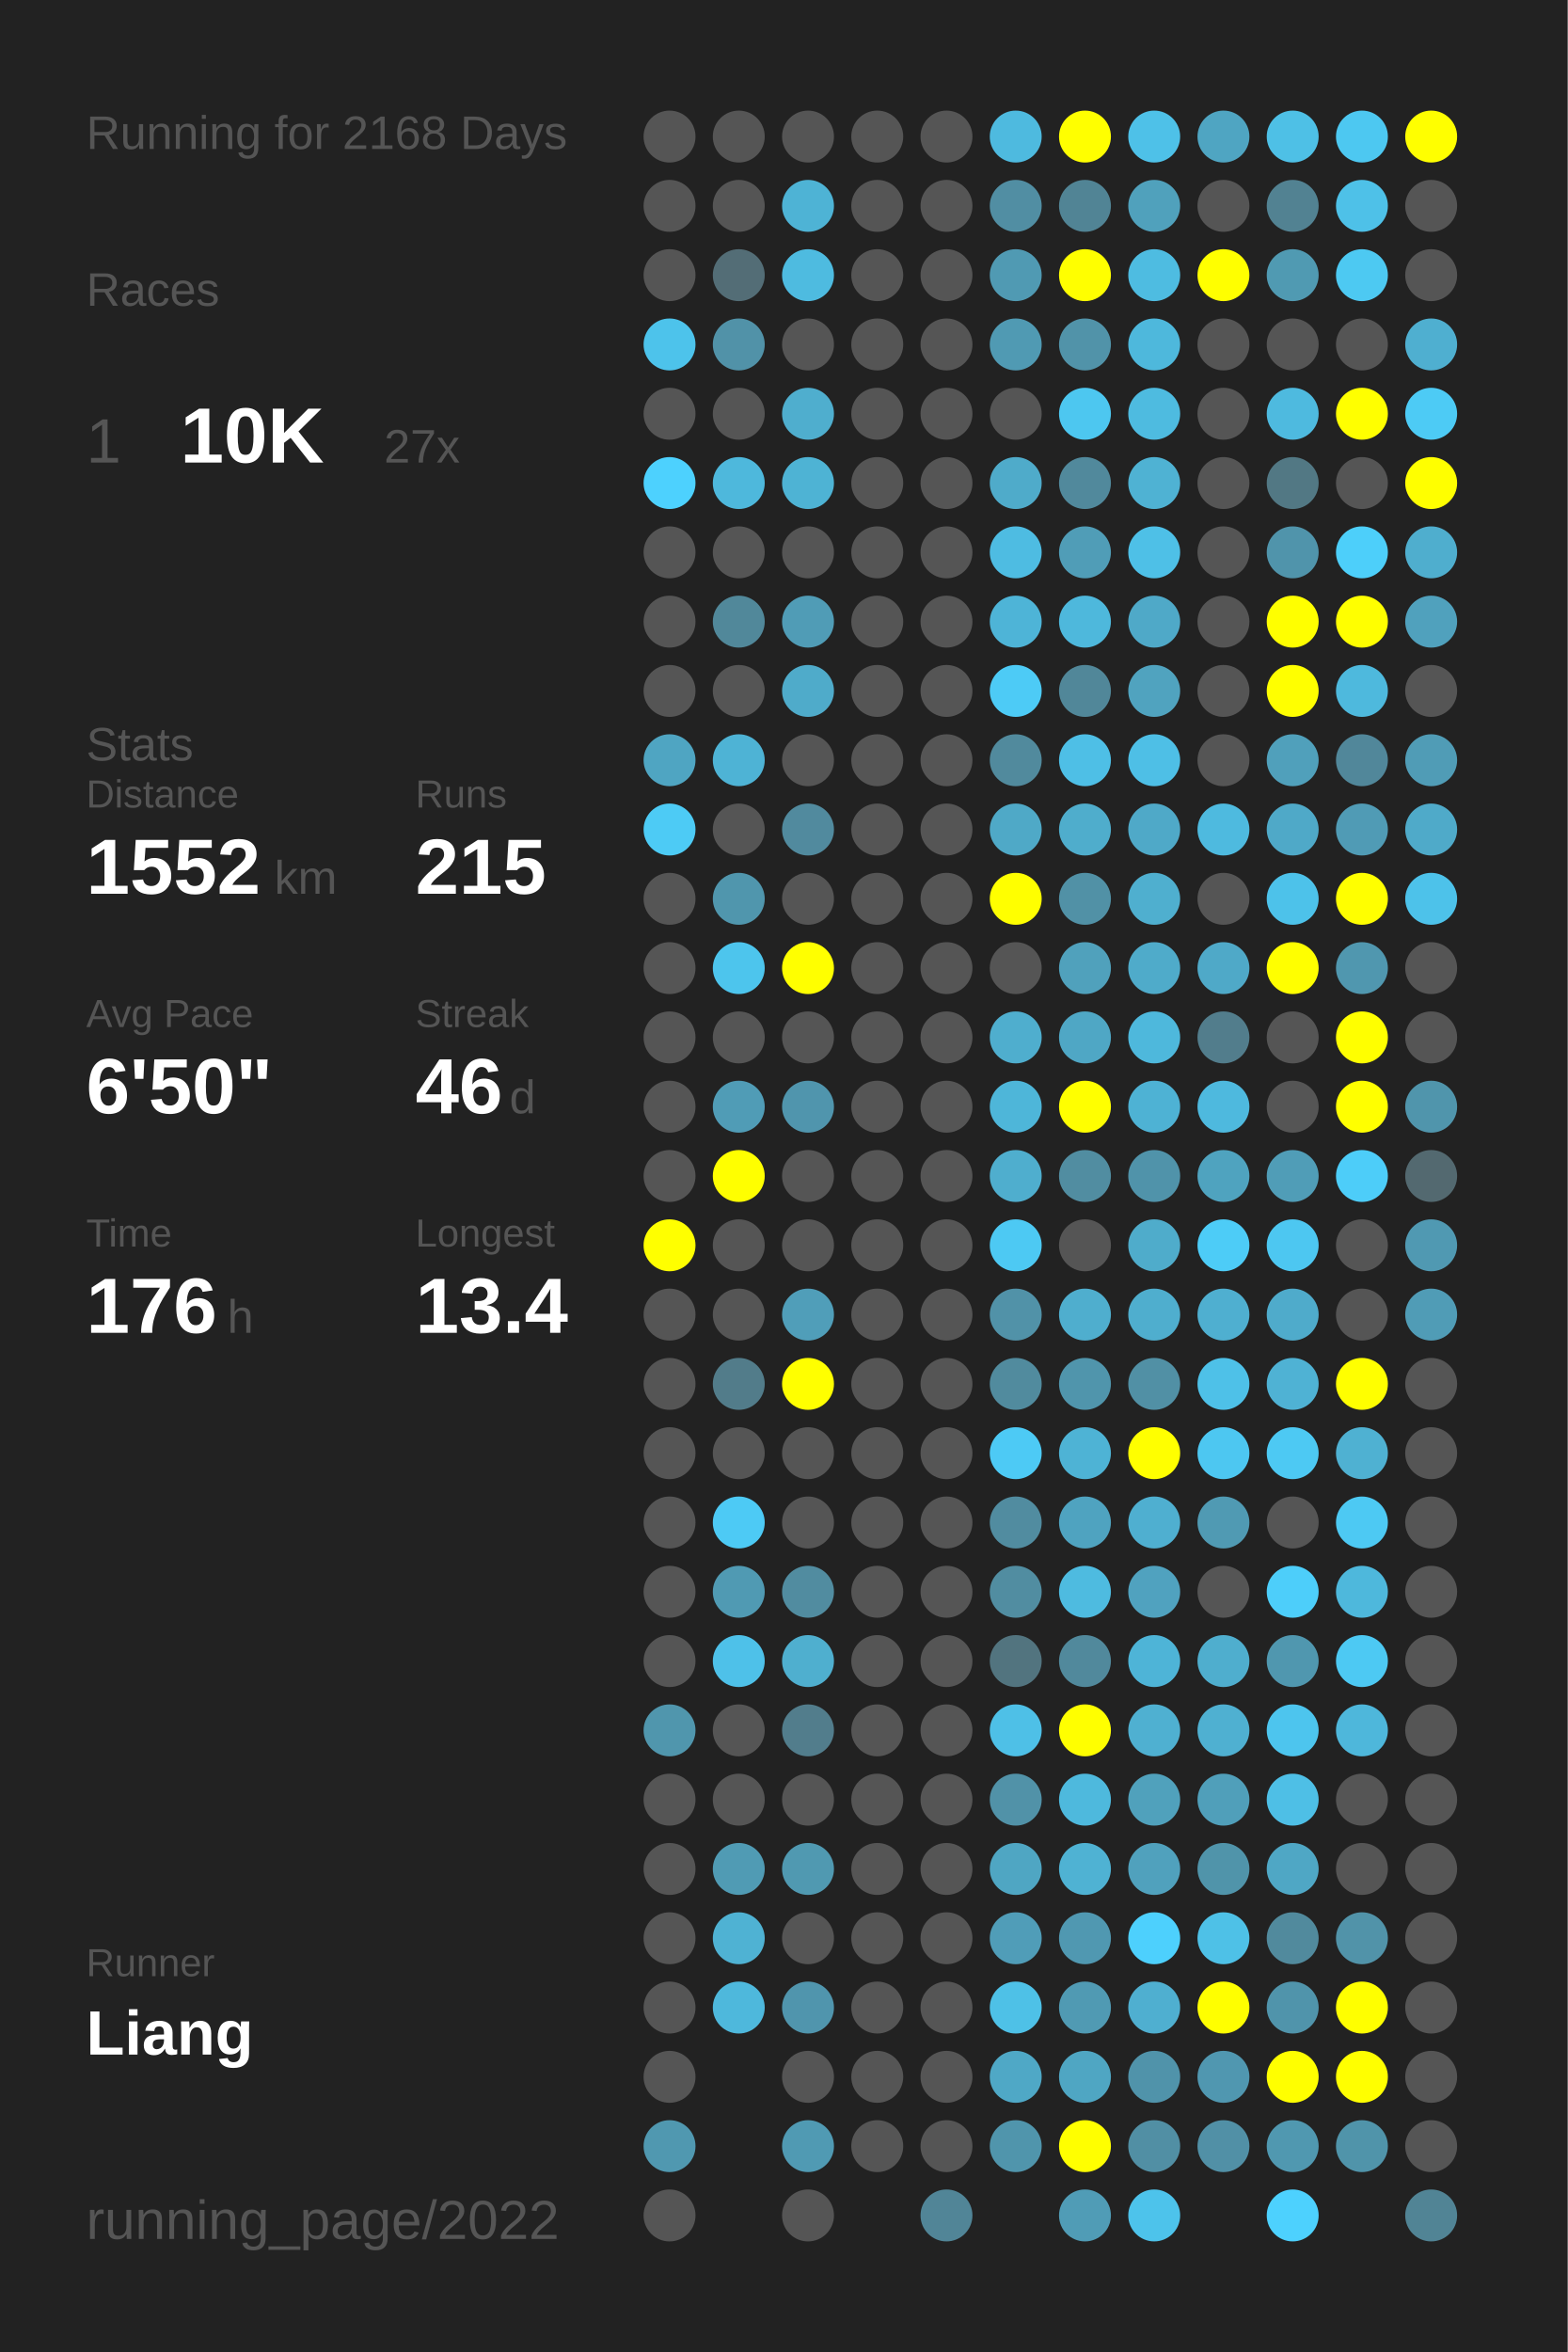
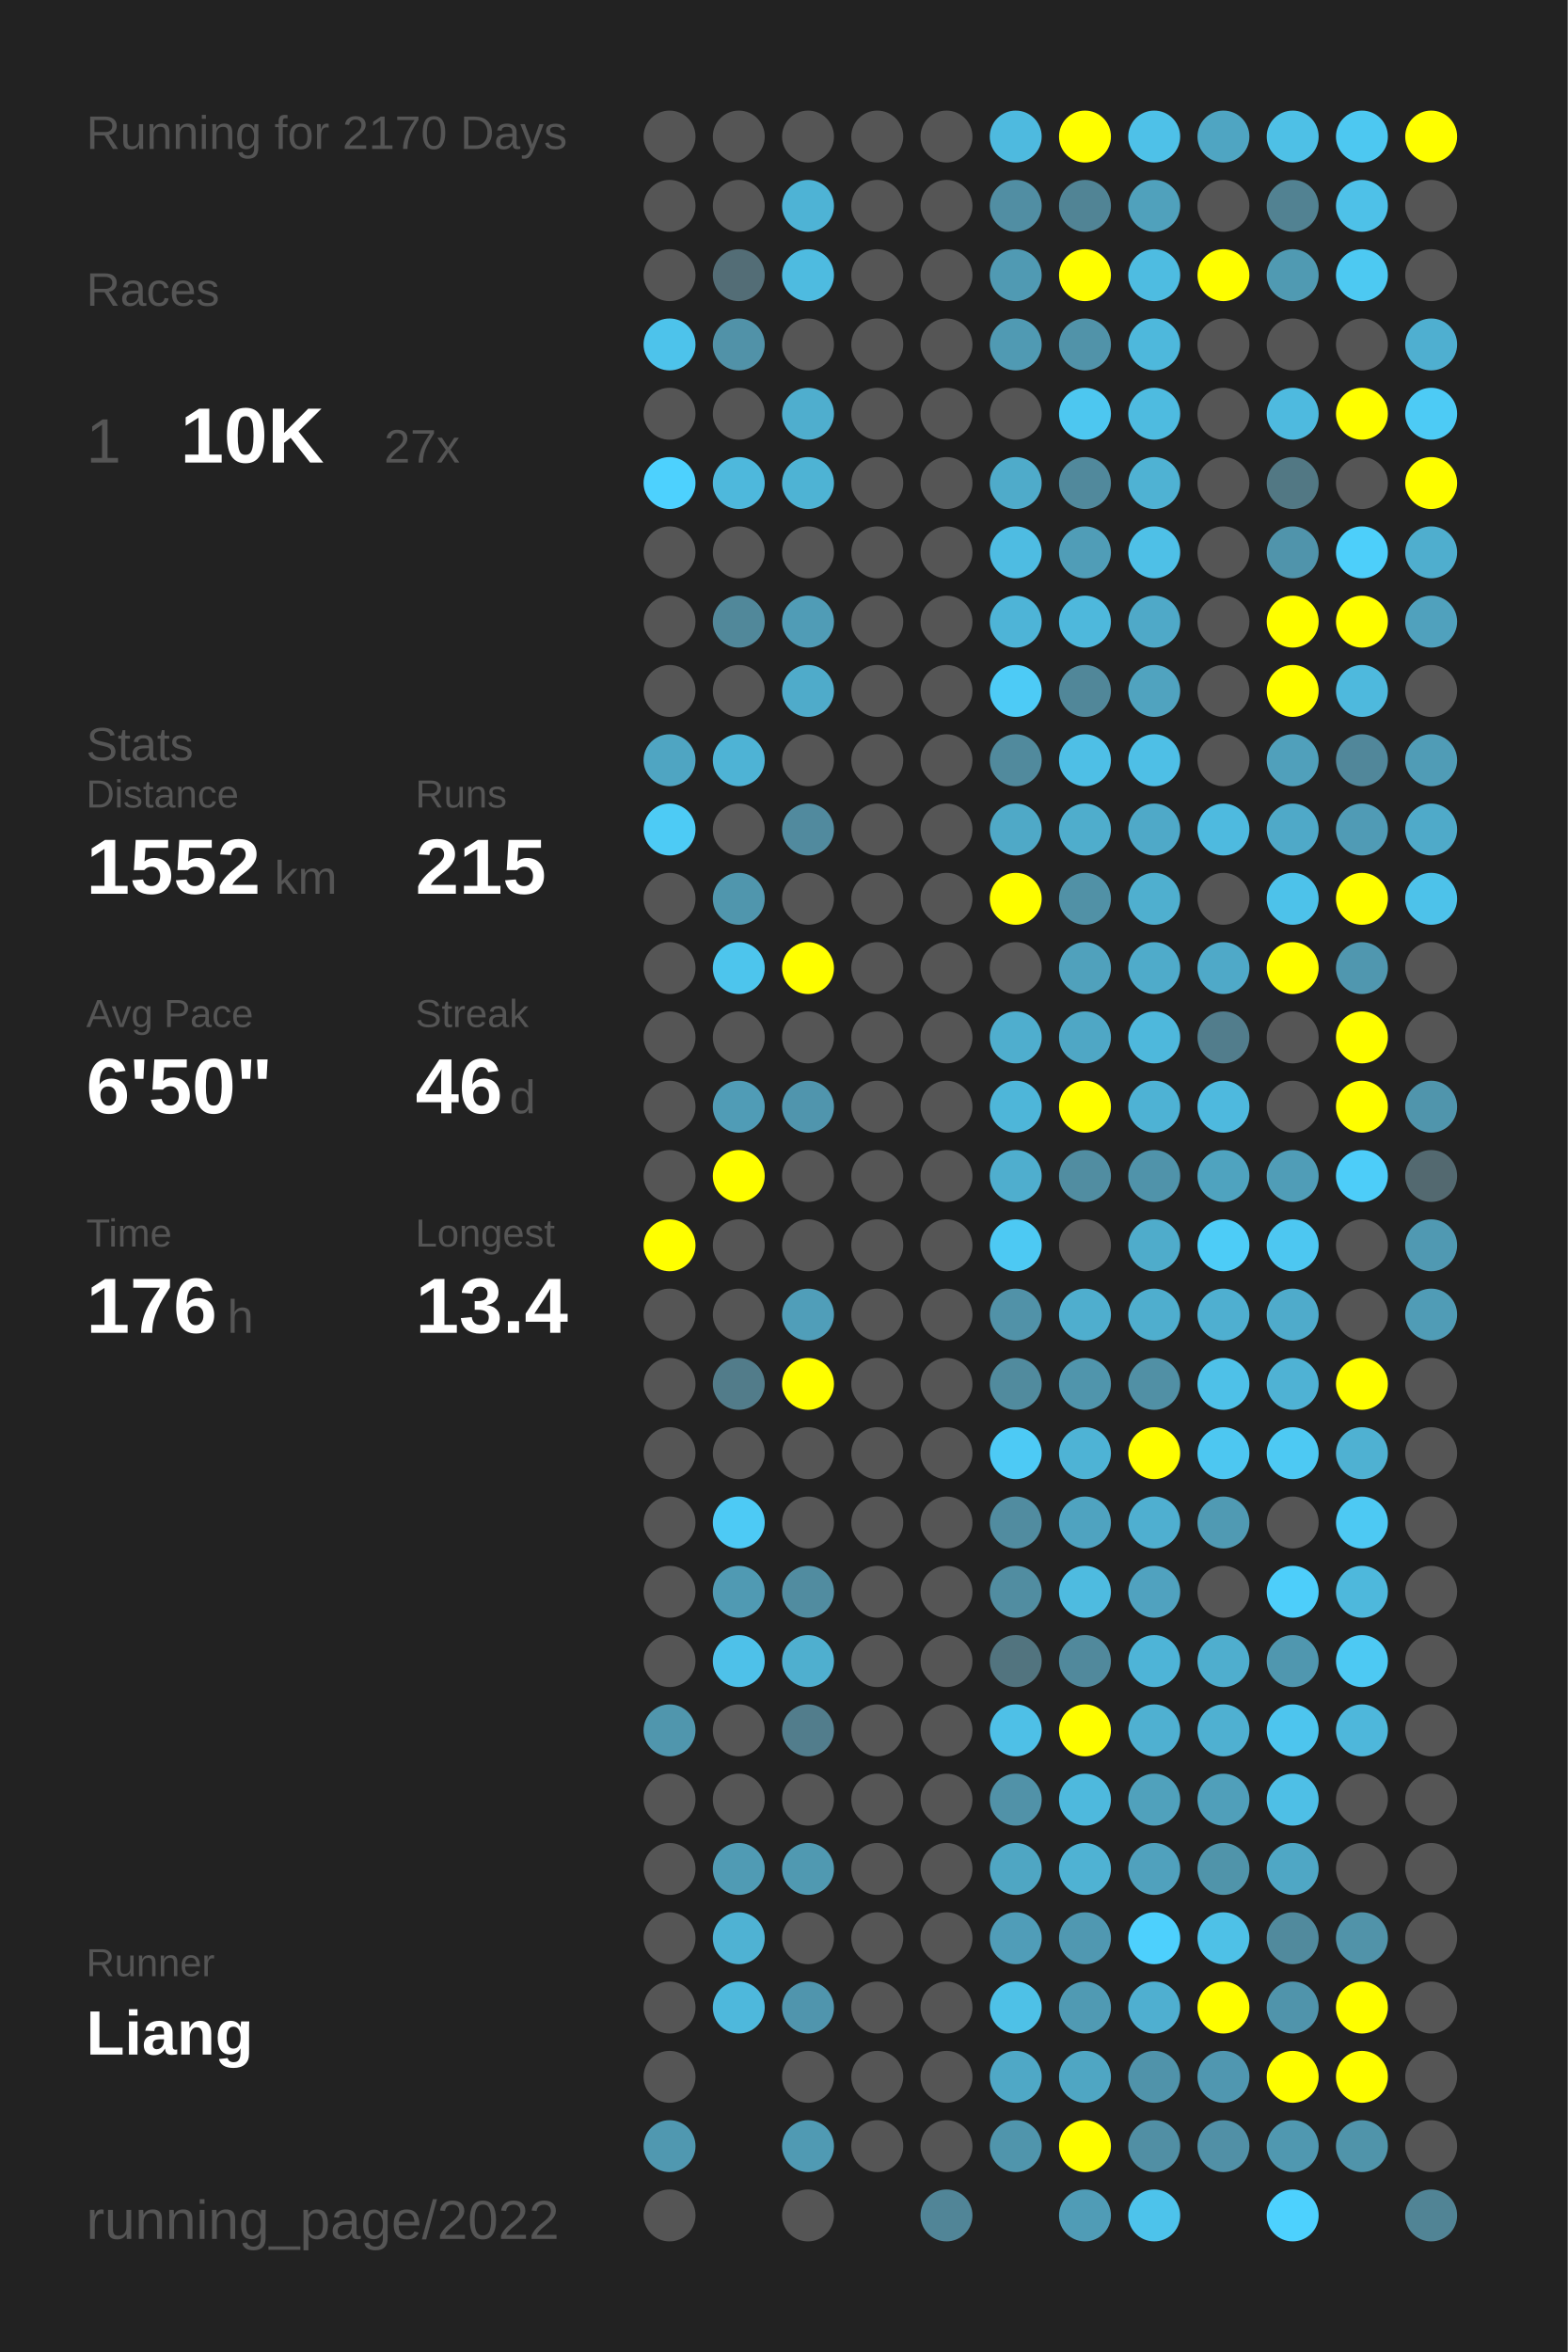
<svg xmlns="http://www.w3.org/2000/svg" baseProfile="full" height="300mm" version="1.1" viewBox="0,0,200,300" width="200mm">
  <defs />
  <rect fill="#222222" height="300" width="200" x="0" y="0" />
-   <text fill="#555555" style="font-size:6px; font-family:Arial;" x="11" y="19">Running for 2168 Days</text>
+   <text fill="#555555" style="font-size:6px; font-family:Arial;" x="11" y="19">Running for 2170 Days</text>
  <text fill="#555555" style="font-size:6px; font-family:Arial;" x="11" y="39">Races</text>
  <text fill="#555555" style="font-size:8px; font-family:Arial;" x="11" y="59">1</text>
  <text fill="#FFFFFF" style="font-size:10px; font-family:Arial; font-weight:bold;" x="23" y="59">10K</text>
  <text fill="#555555" style="font-size:6px; font-family:Arial;" x="49" y="59">27x</text>
  <text fill="#555555" style="font-size:6px; font-family:Arial;" x="11" y="97">Stats</text>
  <text fill="#555555" style="font-size:5px; font-family:Arial;" x="11" y="103">Distance</text>
  <text fill="#FFFFFF" style="font-size:10px; font-family:Arial; font-weight:bold;" x="11" y="114">1552</text>
  <text fill="#555555" style="font-size:6px; font-family:Arial;" x="35" y="114">km</text>
  <text fill="#555555" style="font-size:5px; font-family:Arial;" x="53" y="103">Runs</text>
  <text fill="#FFFFFF" style="font-size:10px; font-family:Arial; font-weight:bold;" x="53" y="114">215</text>
  <text fill="#555555" style="font-size:5px; font-family:Arial;" x="11" y="131">Avg Pace</text>
  <text fill="#FFFFFF" style="font-size:10px; font-family:Arial; font-weight:bold;" x="11" y="142">6'50"</text>
  <text fill="#555555" style="font-size:5px; font-family:Arial;" x="53" y="131">Streak</text>
  <text fill="#FFFFFF" style="font-size:10px; font-family:Arial; font-weight:bold;" x="53" y="142">46</text>
  <text fill="#555555" style="font-size:6px; font-family:Arial;" x="65" y="142">d</text>
  <text fill="#555555" style="font-size:5px; font-family:Arial;" x="11" y="159">Time</text>
  <text fill="#FFFFFF" style="font-size:10px; font-family:Arial; font-weight:bold;" x="11" y="170">176</text>
  <text fill="#555555" style="font-size:6px; font-family:Arial;" x="29" y="170">h</text>
  <text fill="#555555" style="font-size:5px; font-family:Arial;" x="53" y="159">Longest</text>
  <text fill="#FFFFFF" style="font-size:10px; font-family:Arial; font-weight:bold;" x="53" y="170">13.4</text>
  <text fill="#555555" style="font-size:5px; font-family:Arial;" x="11" y="252.065">Runner</text>
  <text fill="#FFFFFF" style="font-size:8px; font-family:Arial; font-weight:bold;" x="11" y="262.065">Liang</text>
  <text fill="#555555" style="font-size:7px; font-family:Arial;" x="11" y="285.581">running_page/2022</text>
  <circle cx="85.417" cy="17.419" fill="#555555" r="3.312" />
  <circle cx="85.417" cy="26.258" fill="#555555" r="3.312" />
  <circle cx="85.417" cy="35.097" fill="#555555" r="3.312" />
  <circle cx="85.417" cy="43.935" fill="#4dc3eb" r="3.312" />
  <circle cx="85.417" cy="52.774" fill="#555555" r="3.312" />
  <circle cx="85.417" cy="61.613" fill="#4dd1fe" r="3.312" />
  <circle cx="85.417" cy="70.452" fill="#555555" r="3.312" />
  <circle cx="85.417" cy="79.29" fill="#555555" r="3.312" />
  <circle cx="85.417" cy="88.129" fill="#555555" r="3.312" />
  <circle cx="85.417" cy="96.968" fill="#4fa5c2" r="3.312" />
  <circle cx="85.417" cy="105.806" fill="#4dcbf5" r="3.312" />
  <circle cx="85.417" cy="114.645" fill="#555555" r="3.312" />
  <circle cx="85.417" cy="123.484" fill="#555555" r="3.312" />
  <circle cx="85.417" cy="132.323" fill="#555555" r="3.312" />
  <circle cx="85.417" cy="141.161" fill="#555555" r="3.312" />
  <circle cx="85.417" cy="150" fill="#555555" r="3.312" />
  <circle cx="85.417" cy="158.839" fill="#FFFF00" r="3.312" />
  <circle cx="85.417" cy="167.677" fill="#555555" r="3.312" />
  <circle cx="85.417" cy="176.516" fill="#555555" r="3.312" />
  <circle cx="85.417" cy="185.355" fill="#555555" r="3.312" />
  <circle cx="85.417" cy="194.194" fill="#555555" r="3.312" />
  <circle cx="85.417" cy="203.032" fill="#555555" r="3.312" />
  <circle cx="85.417" cy="211.871" fill="#555555" r="3.312" />
  <circle cx="85.417" cy="220.71" fill="#5096ad" r="3.312" />
  <circle cx="85.417" cy="229.548" fill="#555555" r="3.312" />
  <circle cx="85.417" cy="238.387" fill="#555555" r="3.312" />
  <circle cx="85.417" cy="247.226" fill="#555555" r="3.312" />
  <circle cx="85.417" cy="256.065" fill="#555555" r="3.312" />
  <circle cx="85.417" cy="264.903" fill="#555555" r="3.312" />
  <circle cx="85.417" cy="273.742" fill="#5098b0" r="3.312" />
  <circle cx="85.417" cy="282.581" fill="#555555" r="3.312" />
  <circle cx="94.25" cy="17.419" fill="#555555" r="3.312" />
  <circle cx="94.25" cy="26.258" fill="#555555" r="3.312" />
  <circle cx="94.25" cy="35.097" fill="#536d76" r="3.312" />
  <circle cx="94.25" cy="43.935" fill="#5192a8" r="3.312" />
  <circle cx="94.25" cy="52.774" fill="#555555" r="3.312" />
  <circle cx="94.25" cy="61.613" fill="#4eb8dc" r="3.312" />
  <circle cx="94.25" cy="70.452" fill="#555555" r="3.312" />
  <circle cx="94.25" cy="79.29" fill="#51889a" r="3.312" />
  <circle cx="94.25" cy="88.129" fill="#555555" r="3.312" />
  <circle cx="94.25" cy="96.968" fill="#4eb3d5" r="3.312" />
  <circle cx="94.25" cy="105.806" fill="#555555" r="3.312" />
  <circle cx="94.25" cy="114.645" fill="#5096ad" r="3.312" />
  <circle cx="94.25" cy="123.484" fill="#4dc5ed" r="3.312" />
  <circle cx="94.25" cy="132.323" fill="#555555" r="3.312" />
  <circle cx="94.25" cy="141.161" fill="#509cb6" r="3.312" />
  <circle cx="94.25" cy="150" fill="#FFFF00" r="3.312" />
  <circle cx="94.25" cy="158.839" fill="#555555" r="3.312" />
  <circle cx="94.25" cy="167.677" fill="#555555" r="3.312" />
  <circle cx="94.25" cy="176.516" fill="#527c8a" r="3.312" />
  <circle cx="94.25" cy="185.355" fill="#555555" r="3.312" />
  <circle cx="94.25" cy="194.194" fill="#4dcaf5" r="3.312" />
  <circle cx="94.25" cy="203.032" fill="#509ab3" r="3.312" />
  <circle cx="94.25" cy="211.871" fill="#4ec1e9" r="3.312" />
  <circle cx="94.25" cy="220.71" fill="#555555" r="3.312" />
  <circle cx="94.25" cy="229.548" fill="#555555" r="3.312" />
  <circle cx="94.25" cy="238.387" fill="#509bb4" r="3.312" />
  <circle cx="94.25" cy="247.226" fill="#4fb2d3" r="3.312" />
  <circle cx="94.25" cy="256.065" fill="#4eb8dc" r="3.312" />
  <circle cx="103.083" cy="17.419" fill="#555555" r="3.312" />
  <circle cx="103.083" cy="26.258" fill="#4eb3d5" r="3.312" />
  <circle cx="103.083" cy="35.097" fill="#4ebbe0" r="3.312" />
  <circle cx="103.083" cy="43.935" fill="#555555" r="3.312" />
  <circle cx="103.083" cy="52.774" fill="#4faece" r="3.312" />
  <circle cx="103.083" cy="61.613" fill="#4eb3d4" r="3.312" />
  <circle cx="103.083" cy="70.452" fill="#555555" r="3.312" />
  <circle cx="103.083" cy="79.29" fill="#509cb6" r="3.312" />
  <circle cx="103.083" cy="88.129" fill="#4fabca" r="3.312" />
  <circle cx="103.083" cy="96.968" fill="#555555" r="3.312" />
  <circle cx="103.083" cy="105.806" fill="#518a9e" r="3.312" />
  <circle cx="103.083" cy="114.645" fill="#555555" r="3.312" />
  <circle cx="103.083" cy="123.484" fill="#FFFF00" r="3.312" />
  <circle cx="103.083" cy="132.323" fill="#555555" r="3.312" />
  <circle cx="103.083" cy="141.161" fill="#5095ad" r="3.312" />
  <circle cx="103.083" cy="150" fill="#555555" r="3.312" />
  <circle cx="103.083" cy="158.839" fill="#555555" r="3.312" />
  <circle cx="103.083" cy="167.677" fill="#509eb9" r="3.312" />
  <circle cx="103.083" cy="176.516" fill="#FFFF00" r="3.312" />
  <circle cx="103.083" cy="185.355" fill="#555555" r="3.312" />
  <circle cx="103.083" cy="194.194" fill="#555555" r="3.312" />
  <circle cx="103.083" cy="203.032" fill="#518ca0" r="3.312" />
  <circle cx="103.083" cy="211.871" fill="#4fafcf" r="3.312" />
  <circle cx="103.083" cy="220.71" fill="#527d8c" r="3.312" />
  <circle cx="103.083" cy="229.548" fill="#555555" r="3.312" />
  <circle cx="103.083" cy="238.387" fill="#5099b1" r="3.312" />
  <circle cx="103.083" cy="247.226" fill="#555555" r="3.312" />
  <circle cx="103.083" cy="256.065" fill="#5095ad" r="3.312" />
  <circle cx="103.083" cy="264.903" fill="#555555" r="3.312" />
  <circle cx="103.083" cy="273.742" fill="#509ab3" r="3.312" />
  <circle cx="103.083" cy="282.581" fill="#555555" r="3.312" />
  <circle cx="111.917" cy="17.419" fill="#555555" r="3.312" />
  <circle cx="111.917" cy="26.258" fill="#555555" r="3.312" />
  <circle cx="111.917" cy="35.097" fill="#555555" r="3.312" />
  <circle cx="111.917" cy="43.935" fill="#555555" r="3.312" />
  <circle cx="111.917" cy="52.774" fill="#555555" r="3.312" />
  <circle cx="111.917" cy="61.613" fill="#555555" r="3.312" />
  <circle cx="111.917" cy="70.452" fill="#555555" r="3.312" />
  <circle cx="111.917" cy="79.29" fill="#555555" r="3.312" />
  <circle cx="111.917" cy="88.129" fill="#555555" r="3.312" />
  <circle cx="111.917" cy="96.968" fill="#555555" r="3.312" />
  <circle cx="111.917" cy="105.806" fill="#555555" r="3.312" />
  <circle cx="111.917" cy="114.645" fill="#555555" r="3.312" />
  <circle cx="111.917" cy="123.484" fill="#555555" r="3.312" />
  <circle cx="111.917" cy="132.323" fill="#555555" r="3.312" />
  <circle cx="111.917" cy="141.161" fill="#555555" r="3.312" />
  <circle cx="111.917" cy="150" fill="#555555" r="3.312" />
  <circle cx="111.917" cy="158.839" fill="#555555" r="3.312" />
  <circle cx="111.917" cy="167.677" fill="#555555" r="3.312" />
  <circle cx="111.917" cy="176.516" fill="#555555" r="3.312" />
  <circle cx="111.917" cy="185.355" fill="#555555" r="3.312" />
  <circle cx="111.917" cy="194.194" fill="#555555" r="3.312" />
  <circle cx="111.917" cy="203.032" fill="#555555" r="3.312" />
  <circle cx="111.917" cy="211.871" fill="#555555" r="3.312" />
  <circle cx="111.917" cy="220.71" fill="#555555" r="3.312" />
  <circle cx="111.917" cy="229.548" fill="#555555" r="3.312" />
  <circle cx="111.917" cy="238.387" fill="#555555" r="3.312" />
  <circle cx="111.917" cy="247.226" fill="#555555" r="3.312" />
  <circle cx="111.917" cy="256.065" fill="#555555" r="3.312" />
  <circle cx="111.917" cy="264.903" fill="#555555" r="3.312" />
  <circle cx="111.917" cy="273.742" fill="#555555" r="3.312" />
  <circle cx="120.75" cy="17.419" fill="#555555" r="3.312" />
  <circle cx="120.75" cy="26.258" fill="#555555" r="3.312" />
  <circle cx="120.75" cy="35.097" fill="#555555" r="3.312" />
  <circle cx="120.75" cy="43.935" fill="#555555" r="3.312" />
  <circle cx="120.75" cy="52.774" fill="#555555" r="3.312" />
  <circle cx="120.75" cy="61.613" fill="#555555" r="3.312" />
  <circle cx="120.75" cy="70.452" fill="#555555" r="3.312" />
  <circle cx="120.75" cy="79.29" fill="#555555" r="3.312" />
  <circle cx="120.75" cy="88.129" fill="#555555" r="3.312" />
  <circle cx="120.75" cy="96.968" fill="#555555" r="3.312" />
  <circle cx="120.75" cy="105.806" fill="#555555" r="3.312" />
  <circle cx="120.75" cy="114.645" fill="#555555" r="3.312" />
  <circle cx="120.75" cy="123.484" fill="#555555" r="3.312" />
  <circle cx="120.75" cy="132.323" fill="#555555" r="3.312" />
  <circle cx="120.75" cy="141.161" fill="#555555" r="3.312" />
  <circle cx="120.75" cy="150" fill="#555555" r="3.312" />
  <circle cx="120.75" cy="158.839" fill="#555555" r="3.312" />
  <circle cx="120.75" cy="167.677" fill="#555555" r="3.312" />
  <circle cx="120.75" cy="176.516" fill="#555555" r="3.312" />
  <circle cx="120.75" cy="185.355" fill="#555555" r="3.312" />
  <circle cx="120.75" cy="194.194" fill="#555555" r="3.312" />
  <circle cx="120.75" cy="203.032" fill="#555555" r="3.312" />
  <circle cx="120.75" cy="211.871" fill="#555555" r="3.312" />
  <circle cx="120.75" cy="220.71" fill="#555555" r="3.312" />
  <circle cx="120.75" cy="229.548" fill="#555555" r="3.312" />
  <circle cx="120.75" cy="238.387" fill="#555555" r="3.312" />
  <circle cx="120.75" cy="247.226" fill="#555555" r="3.312" />
  <circle cx="120.75" cy="256.065" fill="#555555" r="3.312" />
  <circle cx="120.75" cy="264.903" fill="#555555" r="3.312" />
  <circle cx="120.75" cy="273.742" fill="#555555" r="3.312" />
  <circle cx="120.75" cy="282.581" fill="#518597" r="3.312" />
  <circle cx="129.583" cy="17.419" fill="#4ebadf" r="3.312" />
  <circle cx="129.583" cy="26.258" fill="#518ea3" r="3.312" />
  <circle cx="129.583" cy="35.097" fill="#509ab3" r="3.312" />
  <circle cx="129.583" cy="43.935" fill="#509ab3" r="3.312" />
  <circle cx="129.583" cy="52.774" fill="#555555" r="3.312" />
  <circle cx="129.583" cy="61.613" fill="#4fabca" r="3.312" />
  <circle cx="129.583" cy="70.452" fill="#4ebce2" r="3.312" />
  <circle cx="129.583" cy="79.29" fill="#4eb4d7" r="3.312" />
  <circle cx="129.583" cy="88.129" fill="#4dcbf6" r="3.312" />
  <circle cx="129.583" cy="96.968" fill="#518a9d" r="3.312" />
  <circle cx="129.583" cy="105.806" fill="#4fa9c7" r="3.312" />
  <circle cx="129.583" cy="114.645" fill="#FFFF00" r="3.312" />
  <circle cx="129.583" cy="123.484" fill="#555555" r="3.312" />
  <circle cx="129.583" cy="132.323" fill="#4faece" r="3.312" />
  <circle cx="129.583" cy="141.161" fill="#4eb6d9" r="3.312" />
  <circle cx="129.583" cy="150" fill="#4faece" r="3.312" />
  <circle cx="129.583" cy="158.839" fill="#4dc9f3" r="3.312" />
  <circle cx="129.583" cy="167.677" fill="#5192a8" r="3.312" />
  <circle cx="129.583" cy="176.516" fill="#518b9e" r="3.312" />
  <circle cx="129.583" cy="185.355" fill="#4dcaf5" r="3.312" />
  <circle cx="129.583" cy="194.194" fill="#518ca0" r="3.312" />
  <circle cx="129.583" cy="203.032" fill="#518da1" r="3.312" />
  <circle cx="129.583" cy="211.871" fill="#52747f" r="3.312" />
  <circle cx="129.583" cy="220.71" fill="#4ec0e7" r="3.312" />
  <circle cx="129.583" cy="229.548" fill="#5192a8" r="3.312" />
  <circle cx="129.583" cy="238.387" fill="#4fa6c3" r="3.312" />
  <circle cx="129.583" cy="247.226" fill="#509db8" r="3.312" />
  <circle cx="129.583" cy="256.065" fill="#4ec1e7" r="3.312" />
  <circle cx="129.583" cy="264.903" fill="#4fa8c6" r="3.312" />
  <circle cx="129.583" cy="273.742" fill="#5095ac" r="3.312" />
  <circle cx="138.417" cy="17.419" fill="#FFFF00" r="3.312" />
  <circle cx="138.417" cy="26.258" fill="#518495" r="3.312" />
  <circle cx="138.417" cy="35.097" fill="#FFFF00" r="3.312" />
  <circle cx="138.417" cy="43.935" fill="#5193a9" r="3.312" />
  <circle cx="138.417" cy="52.774" fill="#4dc7f0" r="3.312" />
  <circle cx="138.417" cy="61.613" fill="#51899c" r="3.312" />
  <circle cx="138.417" cy="70.452" fill="#509db7" r="3.312" />
  <circle cx="138.417" cy="79.29" fill="#4eb8dc" r="3.312" />
  <circle cx="138.417" cy="88.129" fill="#518799" r="3.312" />
  <circle cx="138.417" cy="96.968" fill="#4ebfe6" r="3.312" />
  <circle cx="138.417" cy="105.806" fill="#4fadcc" r="3.312" />
  <circle cx="138.417" cy="114.645" fill="#5191a6" r="3.312" />
  <circle cx="138.417" cy="123.484" fill="#50a1bc" r="3.312" />
  <circle cx="138.417" cy="132.323" fill="#4fa7c5" r="3.312" />
  <circle cx="138.417" cy="141.161" fill="#FFFF00" r="3.312" />
  <circle cx="138.417" cy="150" fill="#518da1" r="3.312" />
  <circle cx="138.417" cy="158.839" fill="#555555" r="3.312" />
  <circle cx="138.417" cy="167.677" fill="#4faece" r="3.312" />
  <circle cx="138.417" cy="176.516" fill="#5095ac" r="3.312" />
  <circle cx="138.417" cy="185.355" fill="#4eb3d5" r="3.312" />
  <circle cx="138.417" cy="194.194" fill="#4fa3c0" r="3.312" />
  <circle cx="138.417" cy="203.032" fill="#4ebbe0" r="3.312" />
  <circle cx="138.417" cy="211.871" fill="#51899c" r="3.312" />
  <circle cx="138.417" cy="220.71" fill="#FFFF00" r="3.312" />
  <circle cx="138.417" cy="229.548" fill="#4eb9dd" r="3.312" />
  <circle cx="138.417" cy="238.387" fill="#4fb2d3" r="3.312" />
  <circle cx="138.417" cy="247.226" fill="#5098b1" r="3.312" />
  <circle cx="138.417" cy="256.065" fill="#509ab3" r="3.312" />
  <circle cx="138.417" cy="264.903" fill="#4fa6c3" r="3.312" />
  <circle cx="138.417" cy="273.742" fill="#FFFF00" r="3.312" />
  <circle cx="138.417" cy="282.581" fill="#509cb6" r="3.312" />
  <circle cx="147.25" cy="17.419" fill="#4ec1e8" r="3.312" />
  <circle cx="147.25" cy="26.258" fill="#50a1bc" r="3.312" />
  <circle cx="147.25" cy="35.097" fill="#4ebce1" r="3.312" />
  <circle cx="147.25" cy="43.935" fill="#4eb8dc" r="3.312" />
  <circle cx="147.25" cy="52.774" fill="#4ebbe0" r="3.312" />
  <circle cx="147.25" cy="61.613" fill="#4fb2d3" r="3.312" />
  <circle cx="147.25" cy="70.452" fill="#4ec0e7" r="3.312" />
  <circle cx="147.25" cy="79.29" fill="#4fa9c8" r="3.312" />
  <circle cx="147.25" cy="88.129" fill="#50a3bf" r="3.312" />
  <circle cx="147.25" cy="96.968" fill="#4ebfe6" r="3.312" />
  <circle cx="147.25" cy="105.806" fill="#4fa9c8" r="3.312" />
  <circle cx="147.25" cy="114.645" fill="#4fafcf" r="3.312" />
  <circle cx="147.25" cy="123.484" fill="#4fabca" r="3.312" />
  <circle cx="147.25" cy="132.323" fill="#4eb8dc" r="3.312" />
  <circle cx="147.25" cy="141.161" fill="#4eb2d4" r="3.312" />
  <circle cx="147.25" cy="150" fill="#5093aa" r="3.312" />
  <circle cx="147.25" cy="158.839" fill="#4faccb" r="3.312" />
  <circle cx="147.25" cy="167.677" fill="#4faece" r="3.312" />
  <circle cx="147.25" cy="176.516" fill="#5190a5" r="3.312" />
  <circle cx="147.25" cy="185.355" fill="#FFFF00" r="3.312" />
  <circle cx="147.25" cy="194.194" fill="#4fafd0" r="3.312" />
  <circle cx="147.25" cy="203.032" fill="#50a2bf" r="3.312" />
  <circle cx="147.25" cy="211.871" fill="#4eb4d7" r="3.312" />
  <circle cx="147.25" cy="220.71" fill="#4fb0d1" r="3.312" />
  <circle cx="147.25" cy="229.548" fill="#50a1bc" r="3.312" />
  <circle cx="147.25" cy="238.387" fill="#50a1bd" r="3.312" />
  <circle cx="147.25" cy="247.226" fill="#4dd0fd" r="3.312" />
  <circle cx="147.25" cy="256.065" fill="#4fafd0" r="3.312" />
  <circle cx="147.25" cy="264.903" fill="#5093aa" r="3.312" />
  <circle cx="147.25" cy="273.742" fill="#518fa4" r="3.312" />
  <circle cx="147.25" cy="282.581" fill="#4dc3eb" r="3.312" />
  <circle cx="156.083" cy="17.419" fill="#4fa5c2" r="3.312" />
  <circle cx="156.083" cy="26.258" fill="#555555" r="3.312" />
  <circle cx="156.083" cy="35.097" fill="#FFFF00" r="3.312" />
  <circle cx="156.083" cy="43.935" fill="#555555" r="3.312" />
  <circle cx="156.083" cy="52.774" fill="#555555" r="3.312" />
  <circle cx="156.083" cy="61.613" fill="#555555" r="3.312" />
  <circle cx="156.083" cy="70.452" fill="#555555" r="3.312" />
  <circle cx="156.083" cy="79.29" fill="#555555" r="3.312" />
  <circle cx="156.083" cy="88.129" fill="#555555" r="3.312" />
  <circle cx="156.083" cy="96.968" fill="#555555" r="3.312" />
  <circle cx="156.083" cy="105.806" fill="#4ebadf" r="3.312" />
  <circle cx="156.083" cy="114.645" fill="#555555" r="3.312" />
  <circle cx="156.083" cy="123.484" fill="#4fa9c8" r="3.312" />
  <circle cx="156.083" cy="132.323" fill="#527d8c" r="3.312" />
  <circle cx="156.083" cy="141.161" fill="#4eb9de" r="3.312" />
  <circle cx="156.083" cy="150" fill="#4fa3bf" r="3.312" />
  <circle cx="156.083" cy="158.839" fill="#4dccf7" r="3.312" />
  <circle cx="156.083" cy="167.677" fill="#4fafd0" r="3.312" />
  <circle cx="156.083" cy="176.516" fill="#4ec1e8" r="3.312" />
  <circle cx="156.083" cy="185.355" fill="#4dc7f1" r="3.312" />
  <circle cx="156.083" cy="194.194" fill="#509ab3" r="3.312" />
  <circle cx="156.083" cy="203.032" fill="#555555" r="3.312" />
  <circle cx="156.083" cy="211.871" fill="#4faece" r="3.312" />
  <circle cx="156.083" cy="220.71" fill="#4fb0d1" r="3.312" />
  <circle cx="156.083" cy="229.548" fill="#509fba" r="3.312" />
  <circle cx="156.083" cy="238.387" fill="#5094aa" r="3.312" />
  <circle cx="156.083" cy="247.226" fill="#4ec1e7" r="3.312" />
  <circle cx="156.083" cy="256.065" fill="#FFFF00" r="3.312" />
  <circle cx="156.083" cy="264.903" fill="#5097b0" r="3.312" />
  <circle cx="156.083" cy="273.742" fill="#5190a6" r="3.312" />
  <circle cx="164.917" cy="17.419" fill="#4ec0e6" r="3.312" />
  <circle cx="164.917" cy="26.258" fill="#528292" r="3.312" />
  <circle cx="164.917" cy="35.097" fill="#509ab2" r="3.312" />
  <circle cx="164.917" cy="43.935" fill="#555555" r="3.312" />
  <circle cx="164.917" cy="52.774" fill="#4ebadf" r="3.312" />
  <circle cx="164.917" cy="61.613" fill="#527884" r="3.312" />
  <circle cx="164.917" cy="70.452" fill="#5094ab" r="3.312" />
  <circle cx="164.917" cy="79.29" fill="#FFFF00" r="3.312" />
  <circle cx="164.917" cy="88.129" fill="#FFFF00" r="3.312" />
  <circle cx="164.917" cy="96.968" fill="#50a0bb" r="3.312" />
  <circle cx="164.917" cy="105.806" fill="#4fa9c8" r="3.312" />
  <circle cx="164.917" cy="114.645" fill="#4dc2ea" r="3.312" />
  <circle cx="164.917" cy="123.484" fill="#FFFF00" r="3.312" />
  <circle cx="164.917" cy="132.323" fill="#555555" r="3.312" />
  <circle cx="164.917" cy="141.161" fill="#555555" r="3.312" />
  <circle cx="164.917" cy="150" fill="#509db7" r="3.312" />
  <circle cx="164.917" cy="158.839" fill="#4dc7f1" r="3.312" />
  <circle cx="164.917" cy="167.677" fill="#4fabcb" r="3.312" />
  <circle cx="164.917" cy="176.516" fill="#4fb2d4" r="3.312" />
  <circle cx="164.917" cy="185.355" fill="#4dc9f3" r="3.312" />
  <circle cx="164.917" cy="194.194" fill="#555555" r="3.312" />
  <circle cx="164.917" cy="203.032" fill="#4dcefa" r="3.312" />
  <circle cx="164.917" cy="211.871" fill="#5097af" r="3.312" />
  <circle cx="164.917" cy="220.71" fill="#4dc5ee" r="3.312" />
  <circle cx="164.917" cy="229.548" fill="#4ebfe6" r="3.312" />
  <circle cx="164.917" cy="238.387" fill="#4fa7c5" r="3.312" />
  <circle cx="164.917" cy="247.226" fill="#518a9d" r="3.312" />
  <circle cx="164.917" cy="256.065" fill="#5094ab" r="3.312" />
  <circle cx="164.917" cy="264.903" fill="#FFFF00" r="3.312" />
  <circle cx="164.917" cy="273.742" fill="#5098b0" r="3.312" />
  <circle cx="164.917" cy="282.581" fill="#4dd1fe" r="3.312" />
  <circle cx="173.75" cy="17.419" fill="#4dc8f1" r="3.312" />
  <circle cx="173.75" cy="26.258" fill="#4ec1e8" r="3.312" />
  <circle cx="173.75" cy="35.097" fill="#4dc9f2" r="3.312" />
  <circle cx="173.75" cy="43.935" fill="#555555" r="3.312" />
  <circle cx="173.75" cy="52.774" fill="#FFFF00" r="3.312" />
  <circle cx="173.75" cy="61.613" fill="#555555" r="3.312" />
  <circle cx="173.75" cy="70.452" fill="#4dcffa" r="3.312" />
  <circle cx="173.75" cy="79.29" fill="#FFFF00" r="3.312" />
  <circle cx="173.75" cy="88.129" fill="#4eb9dd" r="3.312" />
  <circle cx="173.75" cy="96.968" fill="#51879a" r="3.312" />
  <circle cx="173.75" cy="105.806" fill="#509bb5" r="3.312" />
  <circle cx="173.75" cy="114.645" fill="#FFFF00" r="3.312" />
  <circle cx="173.75" cy="123.484" fill="#5097af" r="3.312" />
  <circle cx="173.75" cy="132.323" fill="#FFFF00" r="3.312" />
  <circle cx="173.75" cy="141.161" fill="#FFFF00" r="3.312" />
  <circle cx="173.75" cy="150" fill="#4dcdf9" r="3.312" />
  <circle cx="173.75" cy="158.839" fill="#555555" r="3.312" />
  <circle cx="173.75" cy="167.677" fill="#555555" r="3.312" />
  <circle cx="173.75" cy="176.516" fill="#FFFF00" r="3.312" />
  <circle cx="173.75" cy="185.355" fill="#4fb1d2" r="3.312" />
  <circle cx="173.75" cy="194.194" fill="#4dc9f3" r="3.312" />
  <circle cx="173.75" cy="203.032" fill="#4eb8dc" r="3.312" />
  <circle cx="173.75" cy="211.871" fill="#4dc9f3" r="3.312" />
  <circle cx="173.75" cy="220.71" fill="#4eb7db" r="3.312" />
  <circle cx="173.75" cy="229.548" fill="#555555" r="3.312" />
  <circle cx="173.75" cy="238.387" fill="#555555" r="3.312" />
  <circle cx="173.75" cy="247.226" fill="#5193a9" r="3.312" />
  <circle cx="173.75" cy="256.065" fill="#FFFF00" r="3.312" />
  <circle cx="173.75" cy="264.903" fill="#FFFF00" r="3.312" />
  <circle cx="173.75" cy="273.742" fill="#5094aa" r="3.312" />
  <circle cx="182.583" cy="17.419" fill="#FFFF00" r="3.312" />
  <circle cx="182.583" cy="26.258" fill="#555555" r="3.312" />
  <circle cx="182.583" cy="35.097" fill="#555555" r="3.312" />
  <circle cx="182.583" cy="43.935" fill="#4fafd0" r="3.312" />
  <circle cx="182.583" cy="52.774" fill="#4dcbf5" r="3.312" />
  <circle cx="182.583" cy="61.613" fill="#FFFF00" r="3.312" />
  <circle cx="182.583" cy="70.452" fill="#4faece" r="3.312" />
  <circle cx="182.583" cy="79.29" fill="#50a1bd" r="3.312" />
  <circle cx="182.583" cy="88.129" fill="#555555" r="3.312" />
  <circle cx="182.583" cy="96.968" fill="#509cb6" r="3.312" />
  <circle cx="182.583" cy="105.806" fill="#4faac9" r="3.312" />
  <circle cx="182.583" cy="114.645" fill="#4dc2ea" r="3.312" />
  <circle cx="182.583" cy="123.484" fill="#555555" r="3.312" />
  <circle cx="182.583" cy="132.323" fill="#555555" r="3.312" />
  <circle cx="182.583" cy="141.161" fill="#5095ac" r="3.312" />
  <circle cx="182.583" cy="150" fill="#536970" r="3.312" />
  <circle cx="182.583" cy="158.839" fill="#5099b2" r="3.312" />
  <circle cx="182.583" cy="167.677" fill="#509cb6" r="3.312" />
  <circle cx="182.583" cy="176.516" fill="#555555" r="3.312" />
  <circle cx="182.583" cy="185.355" fill="#555555" r="3.312" />
  <circle cx="182.583" cy="194.194" fill="#555555" r="3.312" />
  <circle cx="182.583" cy="203.032" fill="#555555" r="3.312" />
  <circle cx="182.583" cy="211.871" fill="#555555" r="3.312" />
  <circle cx="182.583" cy="220.71" fill="#555555" r="3.312" />
  <circle cx="182.583" cy="229.548" fill="#555555" r="3.312" />
  <circle cx="182.583" cy="238.387" fill="#555555" r="3.312" />
  <circle cx="182.583" cy="247.226" fill="#555555" r="3.312" />
  <circle cx="182.583" cy="256.065" fill="#555555" r="3.312" />
  <circle cx="182.583" cy="264.903" fill="#555555" r="3.312" />
  <circle cx="182.583" cy="273.742" fill="#555555" r="3.312" />
  <circle cx="182.583" cy="282.581" fill="#518495" r="3.312" />
</svg>
